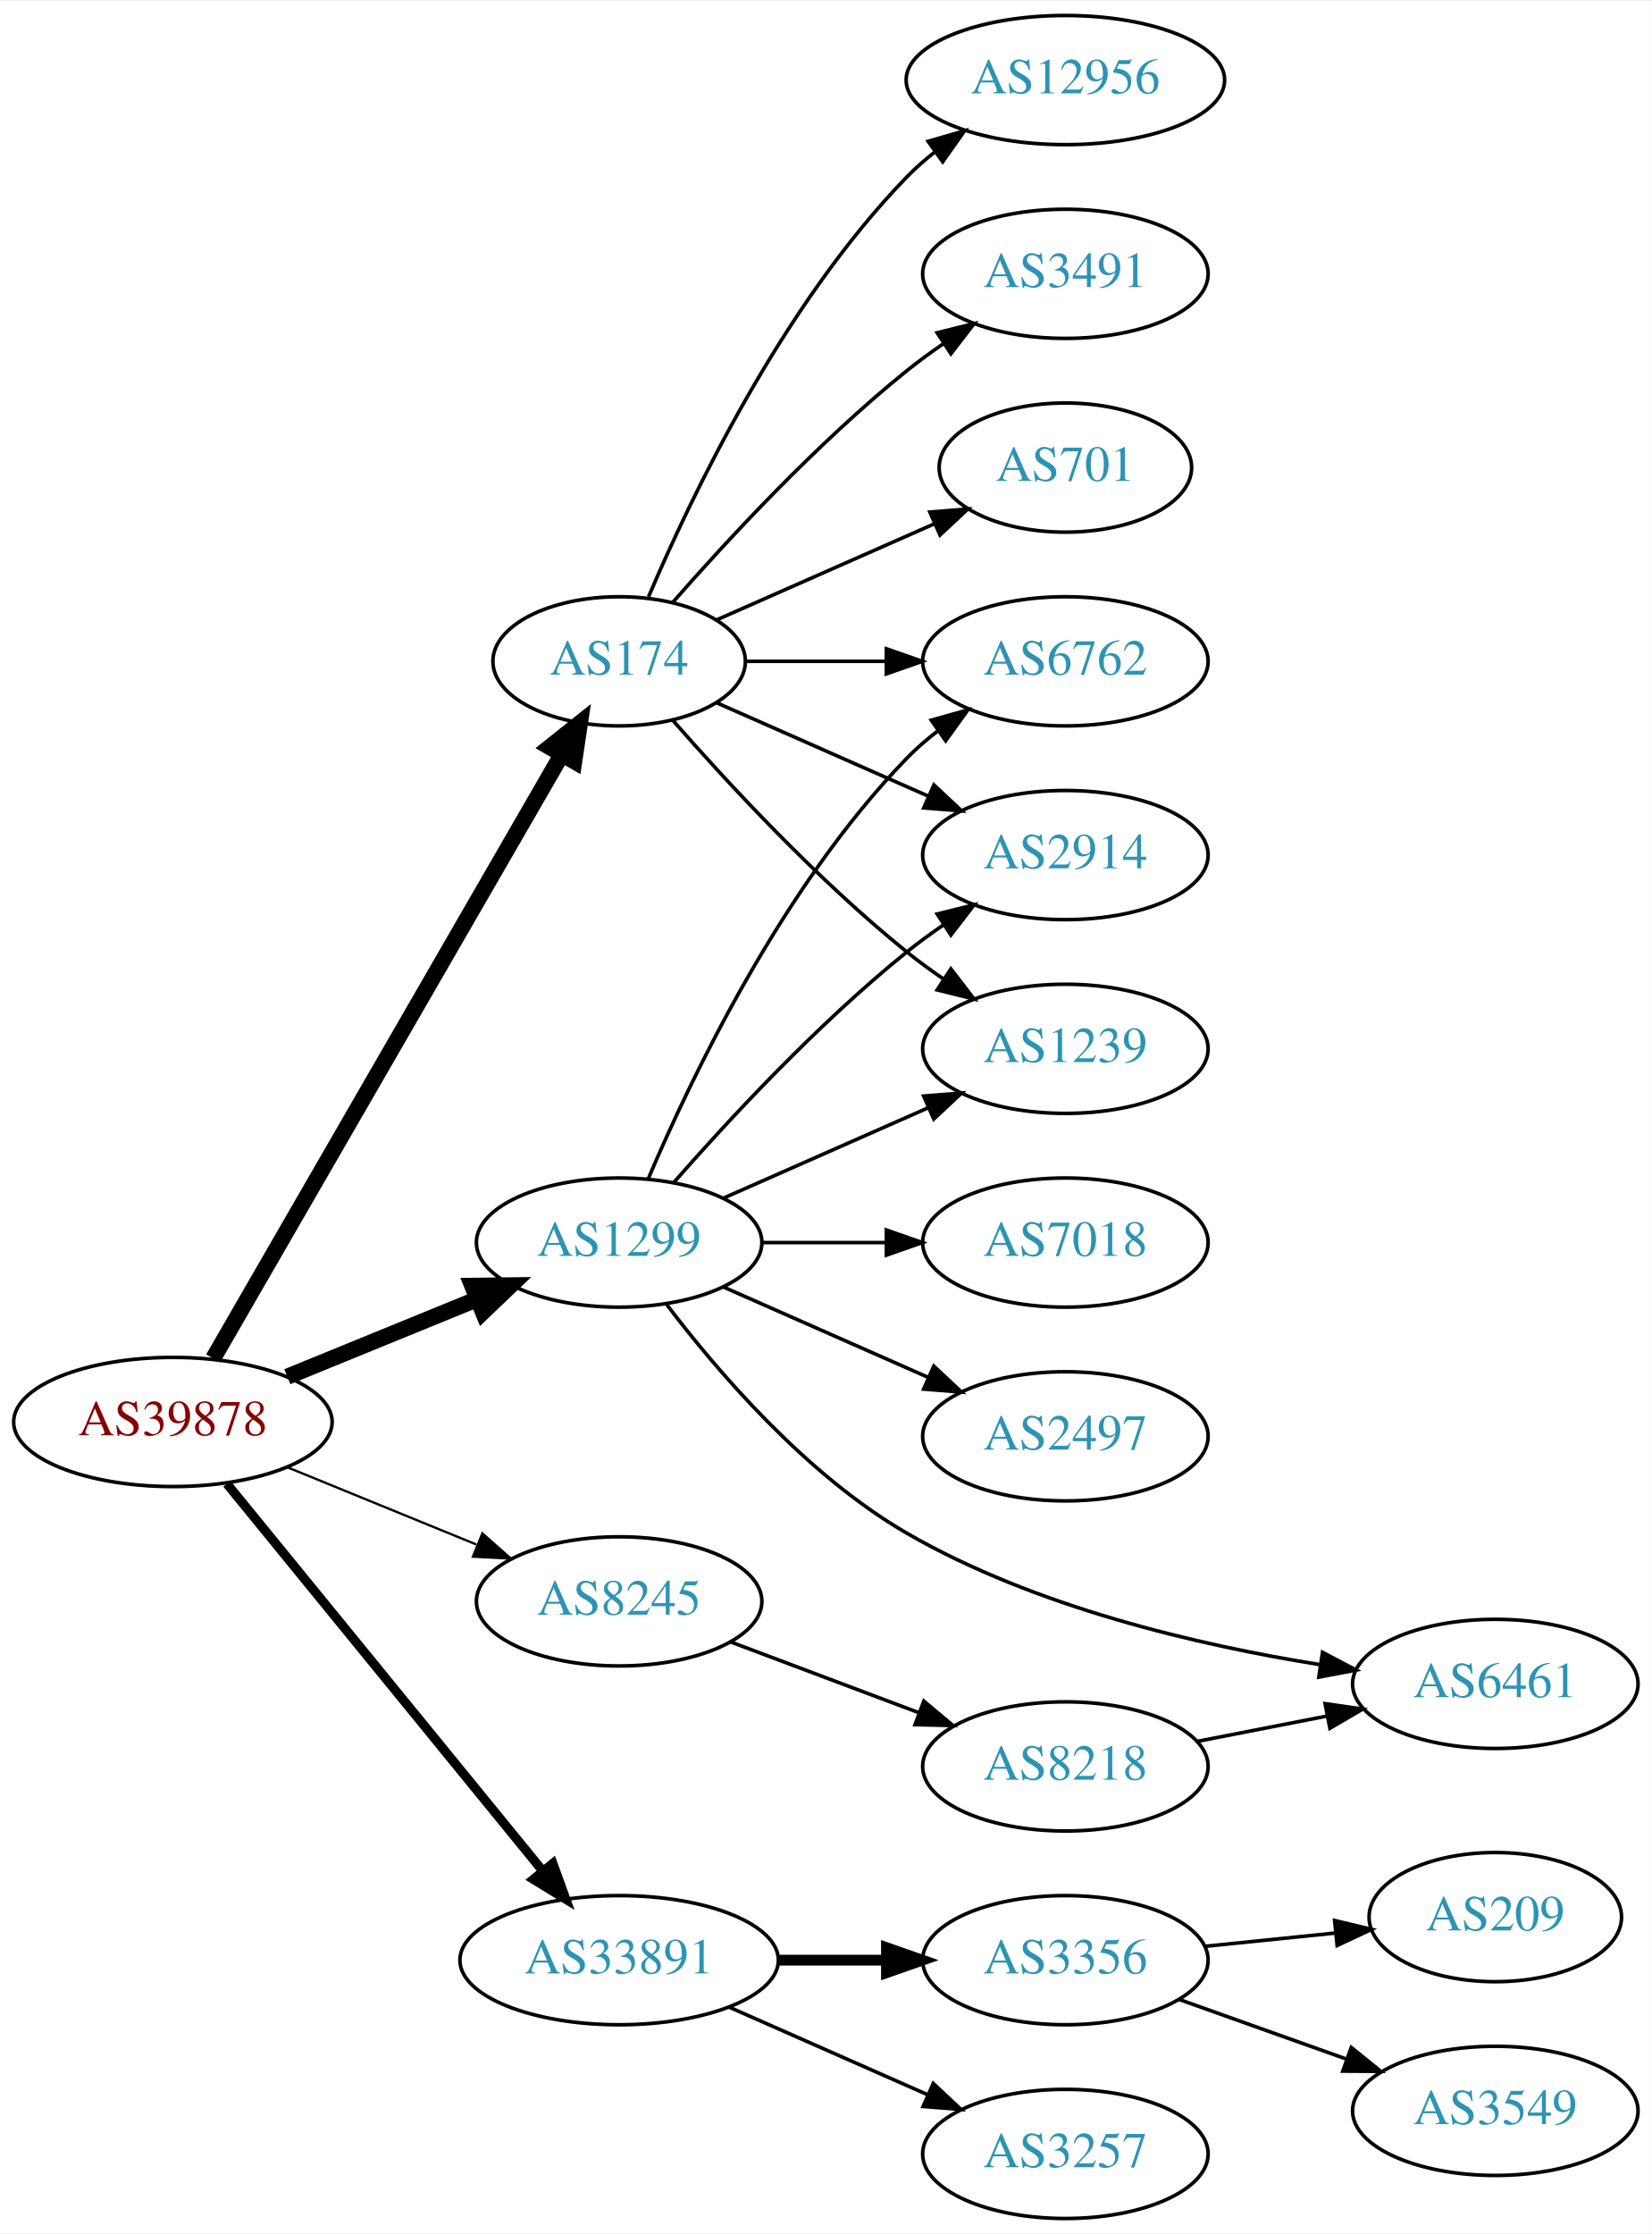
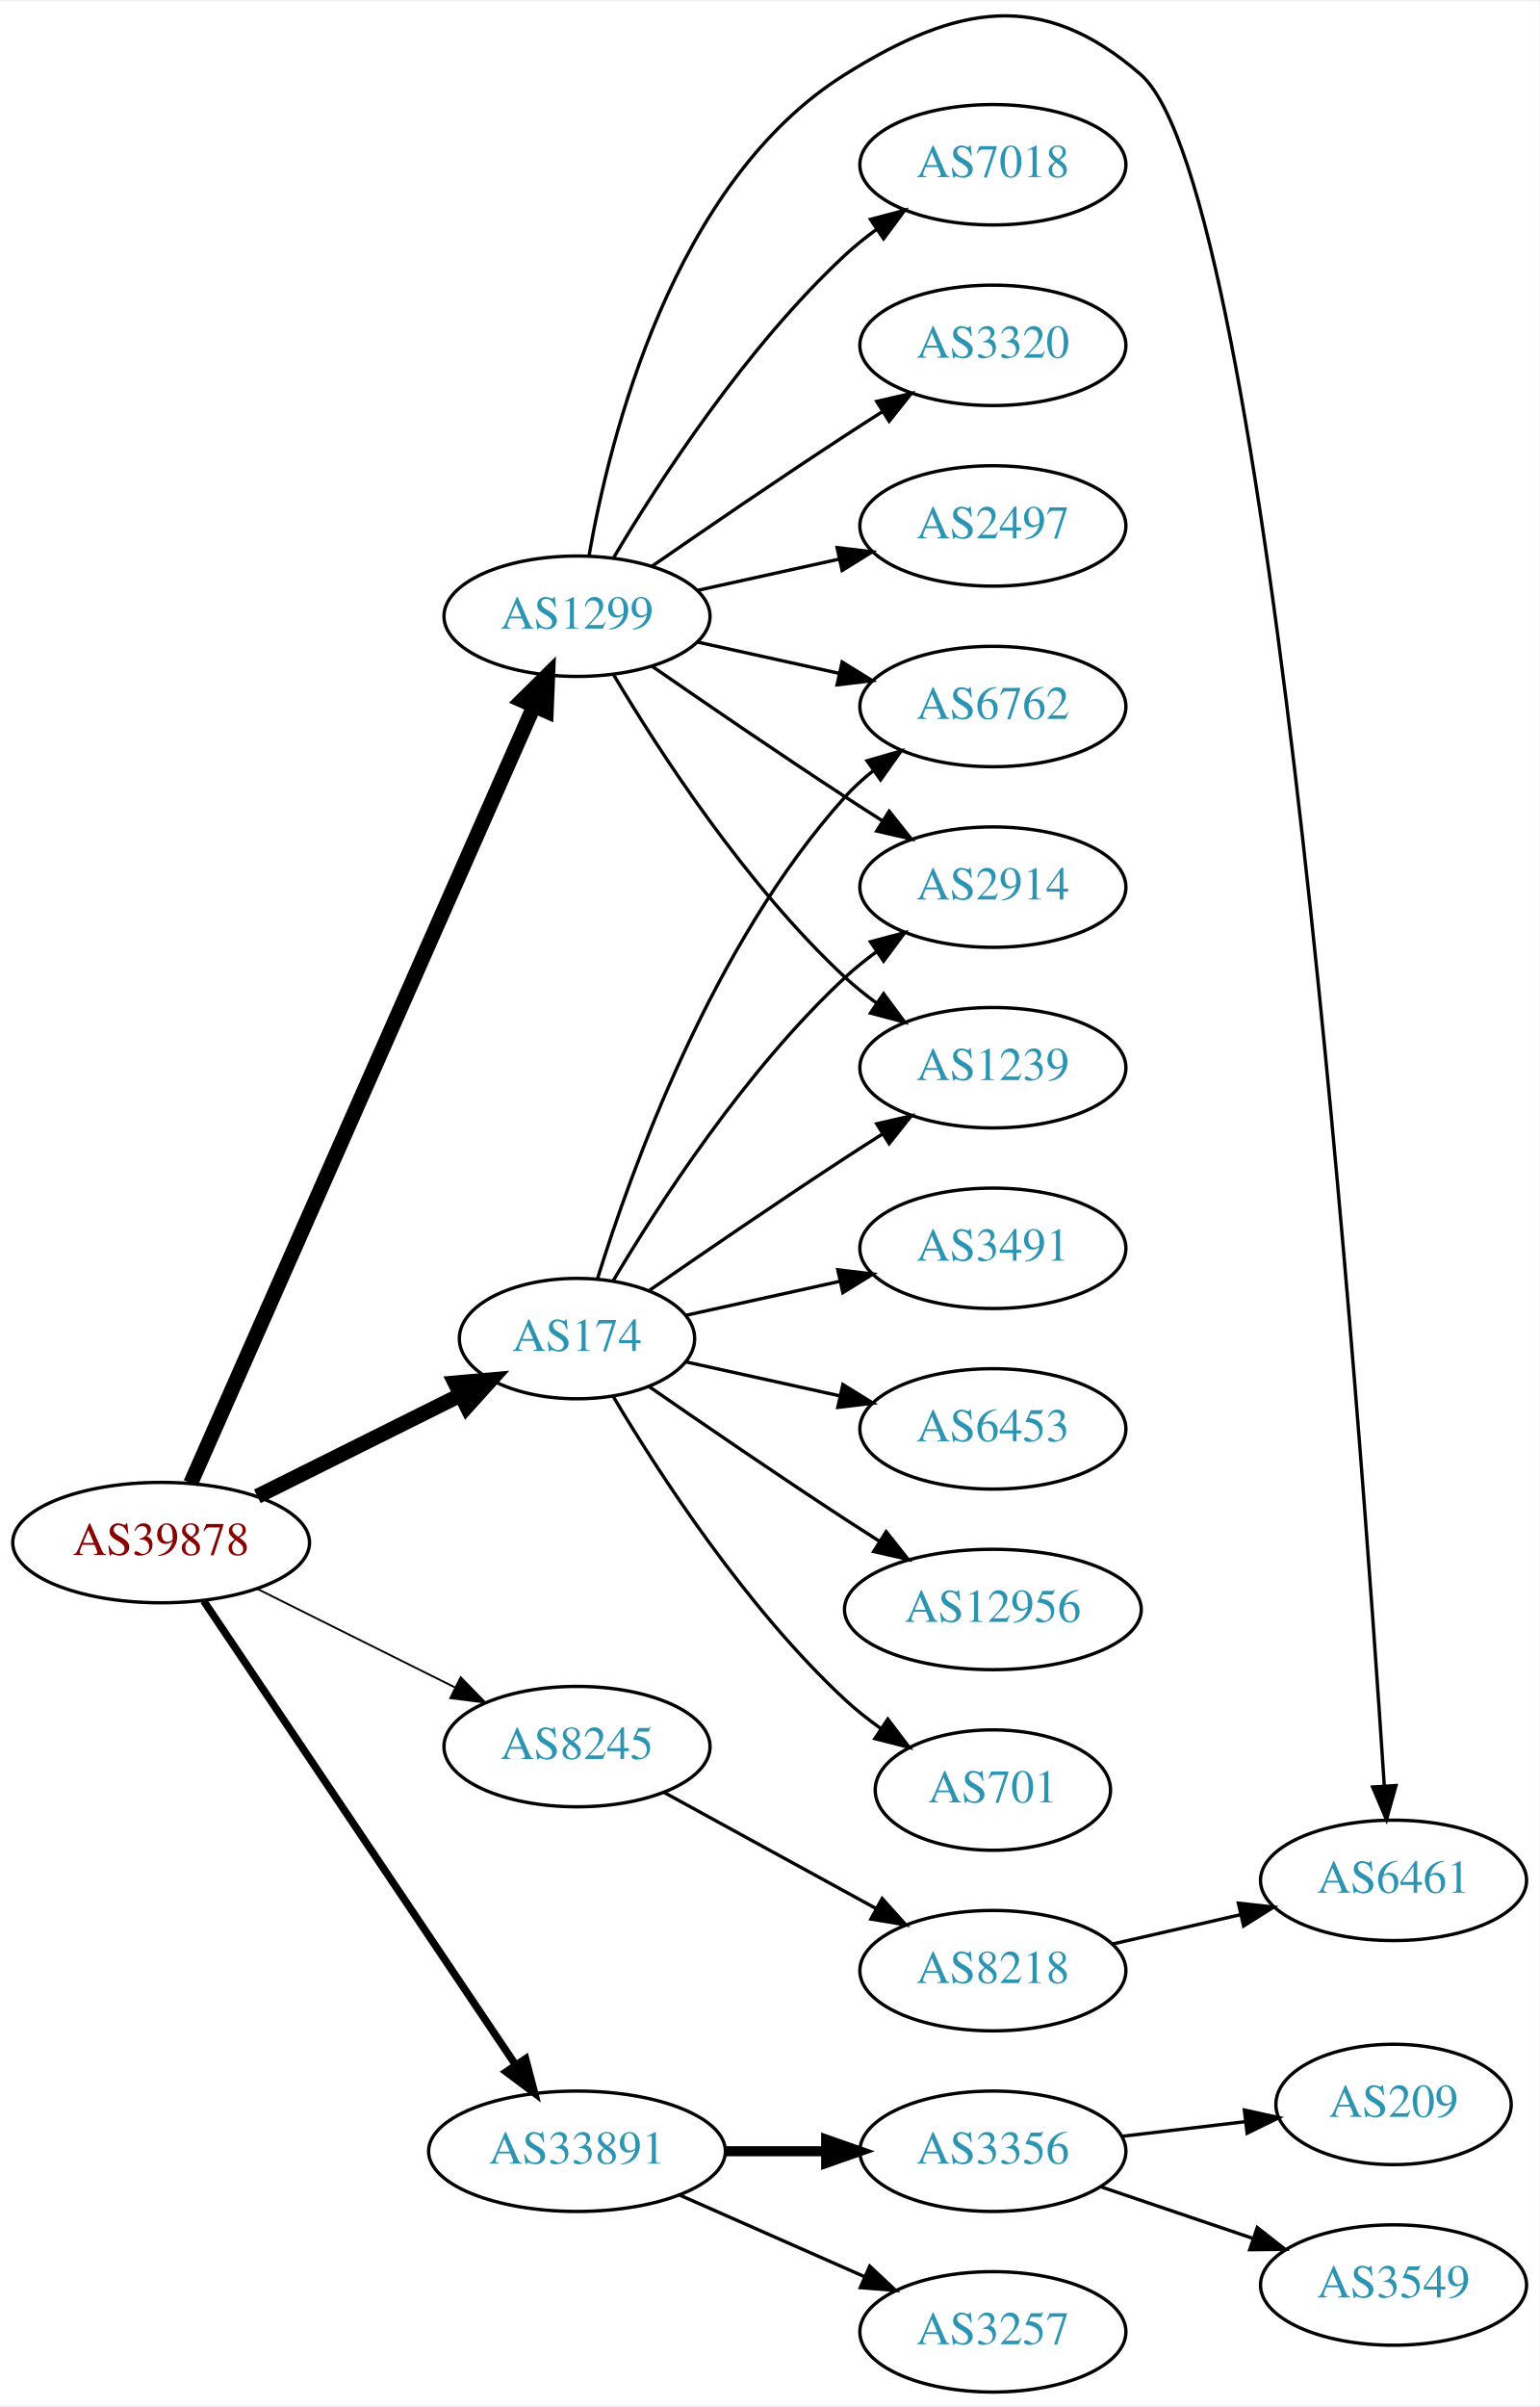
- <svg xmlns="http://www.w3.org/2000/svg" xmlns:xlink="http://www.w3.org/1999/xlink" width="460pt" height="622pt" viewBox="0.00 0.00 460.47 622.00">
-   <g id="graph0" class="graph" transform="scale(1 1) rotate(0) translate(4 618)">
-     <polygon fill="white" stroke="none" points="-4,4 -4,-618 456.469,-618 456.469,4 -4,4" />
+ <svg xmlns="http://www.w3.org/2000/svg" xmlns:xlink="http://www.w3.org/1999/xlink" width="460pt" height="719pt" viewBox="0.00 0.00 460.47 718.79">
+   <g id="graph0" class="graph" transform="scale(1 1) rotate(0) translate(4 714.791)">
+     <polygon fill="white" stroke="none" points="-4,4 -4,-714.791 456.469,-714.791 456.469,4 -4,4" />
    <g id="node1" class="node">
      <g id="a_node1">
        <a xlink:href="/asn/39878" xlink:title="AS39878 ~ Peter Rauter GmbH [AT]">
-           <ellipse fill="#ffffff" stroke="black" cx="44.196" cy="-222" rx="44.393" ry="18" />
-           <text text-anchor="middle" x="44.196" y="-218.3" font-family="Times,serif" font-size="14.00" fill="#880000">AS39878</text>
+           <ellipse fill="#ffffff" stroke="black" cx="44.196" cy="-254" rx="44.393" ry="18" />
+           <text text-anchor="middle" x="44.196" y="-250.3" font-family="Times,serif" font-size="14.00" fill="#880000">AS39878</text>
        </a>
      </g>
    </g>
    <g id="node2" class="node">
      <g id="a_node2">
        <a xlink:href="/asn/174" xlink:title="AS174 ~ Cogent Communications [US]">
-           <ellipse fill="#ffffff" stroke="black" cx="168.588" cy="-434" rx="35.194" ry="18" />
-           <text text-anchor="middle" x="168.588" y="-430.3" font-family="Times,serif" font-size="14.00" fill="#2c94b3">AS174</text>
+           <ellipse fill="#ffffff" stroke="black" cx="168.588" cy="-315" rx="35.194" ry="18" />
+           <text text-anchor="middle" x="168.588" y="-311.3" font-family="Times,serif" font-size="14.00" fill="#2c94b3">AS174</text>
        </a>
      </g>
    </g>
    <g id="edge1" class="edge">
-       <path fill="none" stroke="black" stroke-width="4.5" d="M55.421,-239.71C76.991,-277.074 127.243,-364.116 152.512,-407.886" />
-       <polygon fill="black" stroke="black" stroke-width="4.5" points="149.24,-410.094 157.65,-416.785 156.06,-406.156 149.24,-410.094" />
+       <path fill="none" stroke="black" stroke-width="4.5" d="M72.969,-267.842C91.031,-276.844 114.696,-288.639 133.841,-298.18" />
+       <polygon fill="black" stroke="black" stroke-width="4.5" points="132.125,-301.725 142.832,-302.661 135.638,-294.677 132.125,-301.725" />
    </g>
    <g id="node3" class="node">
      <g id="a_node3">
        <a xlink:href="/asn/1299" xlink:title="AS1299 ~ Telia Carrier [EU]">
-           <ellipse fill="#ffffff" stroke="black" cx="168.588" cy="-272" rx="39.794" ry="18" />
-           <text text-anchor="middle" x="168.588" y="-268.3" font-family="Times,serif" font-size="14.00" fill="#2c94b3">AS1299</text>
+           <ellipse fill="#ffffff" stroke="black" cx="168.588" cy="-531" rx="39.794" ry="18" />
+           <text text-anchor="middle" x="168.588" y="-527.3" font-family="Times,serif" font-size="14.00" fill="#2c94b3">AS1299</text>
        </a>
      </g>
    </g>
    <g id="edge2" class="edge">
-       <path fill="none" stroke="black" stroke-width="4.5" d="M76.081,-234.617C92.064,-241.147 111.738,-249.184 128.743,-256.131" />
-       <polygon fill="black" stroke="black" stroke-width="4.5" points="127.652,-259.939 138.399,-260.075 130.63,-252.648 127.652,-259.939" />
+       <path fill="none" stroke="black" stroke-width="4.5" d="M53.038,-271.749C73.893,-318.947 130.819,-447.783 155.692,-504.077" />
+       <polygon fill="black" stroke="black" stroke-width="4.5" points="152.168,-505.843 159.811,-513.399 159.371,-502.661 152.168,-505.843" />
    </g>
    <g id="node4" class="node">
      <g id="a_node4">
        <a xlink:href="/asn/8245" xlink:title="AS8245 ~ Video-Broadcast GmbH [AT]">
-           <ellipse fill="#ffffff" stroke="black" cx="168.588" cy="-172" rx="39.794" ry="18" />
-           <text text-anchor="middle" x="168.588" y="-168.3" font-family="Times,serif" font-size="14.00" fill="#2c94b3">AS8245</text>
+           <ellipse fill="#ffffff" stroke="black" cx="168.588" cy="-193" rx="39.794" ry="18" />
+           <text text-anchor="middle" x="168.588" y="-189.3" font-family="Times,serif" font-size="14.00" fill="#2c94b3">AS8245</text>
        </a>
      </g>
    </g>
    <g id="edge3" class="edge">
-       <path fill="none" stroke="black" stroke-width="0.643" d="M76.081,-209.383C92.064,-202.853 111.738,-194.816 128.743,-187.869" />
-       <polygon fill="black" stroke="black" stroke-width="0.643" points="130.465,-190.947 138.399,-183.925 127.818,-184.466 130.465,-190.947" />
+       <path fill="none" stroke="black" stroke-width="0.562" d="M72.969,-240.158C90.466,-231.438 113.222,-220.096 132.032,-210.721" />
+       <polygon fill="black" stroke="black" stroke-width="0.562" points="133.795,-213.753 141.184,-206.16 130.673,-207.488 133.795,-213.753" />
    </g>
    <g id="node5" class="node">
      <g id="a_node5">
        <a xlink:href="/asn/33891" xlink:title="AS33891 ~ CORE-BACKBONE GMBH GLOBAL NETWORK [DE]">
          <ellipse fill="#ffffff" stroke="black" cx="168.588" cy="-72" rx="44.393" ry="18" />
          <text text-anchor="middle" x="168.588" y="-68.3" font-family="Times,serif" font-size="14.00" fill="#2c94b3">AS33891</text>
        </a>
      </g>
    </g>
    <g id="edge4" class="edge">
-       <path fill="none" stroke="black" stroke-width="2.571" d="M59.236,-204.793C80.816,-178.345 122.247,-127.568 147.155,-97.042" />
-       <polygon fill="black" stroke="black" stroke-width="2.571" points="150.102,-98.967 153.712,-89.006 144.678,-94.542 150.102,-98.967" />
+       <path fill="none" stroke="black" stroke-width="2.25" d="M56.932,-236.549C78.589,-204.343 124.934,-135.428 150.233,-97.808" />
+       <polygon fill="black" stroke="black" stroke-width="2.25" points="153.212,-99.649 155.888,-89.398 147.404,-95.743 153.212,-99.649" />
    </g>
    <g id="node6" class="node">
      <g id="a_node6">
        <a xlink:href="/asn/12956" xlink:title="AS12956 ~ TELXIUS [ES]">
-           <ellipse fill="#ffffff" stroke="black" cx="292.98" cy="-596" rx="44.393" ry="18" />
-           <text text-anchor="middle" x="292.98" y="-592.3" font-family="Times,serif" font-size="14.00" fill="#2c94b3">AS12956</text>
+           <ellipse fill="#ffffff" stroke="black" cx="292.98" cy="-234" rx="44.393" ry="18" />
+           <text text-anchor="middle" x="292.98" y="-230.3" font-family="Times,serif" font-size="14.00" fill="#2c94b3">AS12956</text>
        </a>
      </g>
    </g>
    <g id="edge5" class="edge">
-       <path fill="none" stroke="black" d="M176.779,-451.975C188.546,-479.682 214.12,-533.348 248.784,-569 251.2,-571.485 253.889,-573.842 256.71,-576.051" />
-       <polygon fill="black" stroke="black" points="254.717,-578.929 264.894,-581.873 258.774,-573.225 254.717,-578.929" />
+       <path fill="none" stroke="black" d="M190.279,-300.56C206.17,-289.551 228.721,-274.103 248.784,-261 252.105,-258.831 255.587,-256.594 259.074,-254.379" />
+       <polygon fill="black" stroke="black" points="261.063,-257.262 267.656,-248.968 257.33,-251.34 261.063,-257.262" />
    </g>
    <g id="node7" class="node">
      <g id="a_node7">
        <a xlink:href="/asn/6762" xlink:title="AS6762 ~ TELECOM ITALIA SPARKLE S.p.A. [IT]">
-           <ellipse fill="#ffffff" stroke="black" cx="292.98" cy="-434" rx="39.794" ry="18" />
-           <text text-anchor="middle" x="292.98" y="-430.3" font-family="Times,serif" font-size="14.00" fill="#2c94b3">AS6762</text>
+           <ellipse fill="#ffffff" stroke="black" cx="292.98" cy="-504" rx="39.794" ry="18" />
+           <text text-anchor="middle" x="292.98" y="-500.3" font-family="Times,serif" font-size="14.00" fill="#2c94b3">AS6762</text>
        </a>
      </g>
    </g>
    <g id="edge6" class="edge">
-       <path fill="none" stroke="black" d="M204.007,-434C216.058,-434 229.834,-434 242.852,-434" />
-       <polygon fill="black" stroke="black" points="243.081,-437.5 253.081,-434 243.081,-430.5 243.081,-437.5" />
+       <path fill="none" stroke="black" d="M174.726,-332.94C184.629,-364.979 208.966,-432.812 248.784,-477 251.3,-479.792 254.172,-482.401 257.211,-484.812" />
+       <polygon fill="black" stroke="black" points="255.34,-487.776 265.519,-490.715 259.394,-482.07 255.34,-487.776" />
    </g>
    <g id="node8" class="node">
      <g id="a_node8">
        <a xlink:href="/asn/2914" xlink:title="AS2914 ~ NTT America, Inc. [US]">
-           <ellipse fill="#ffffff" stroke="black" cx="292.98" cy="-380" rx="39.794" ry="18" />
-           <text text-anchor="middle" x="292.98" y="-376.3" font-family="Times,serif" font-size="14.00" fill="#2c94b3">AS2914</text>
+           <ellipse fill="#ffffff" stroke="black" cx="292.98" cy="-450" rx="39.794" ry="18" />
+           <text text-anchor="middle" x="292.98" y="-446.3" font-family="Times,serif" font-size="14.00" fill="#2c94b3">AS2914</text>
        </a>
      </g>
    </g>
    <g id="edge7" class="edge">
-       <path fill="none" stroke="black" d="M195.844,-422.416C213.03,-414.833 235.743,-404.812 254.777,-396.414" />
-       <polygon fill="black" stroke="black" points="256.329,-399.555 264.065,-392.316 253.503,-393.151 256.329,-399.555" />
+       <path fill="none" stroke="black" d="M179.401,-332.279C192.907,-355.011 218.967,-395.314 248.784,-423 251.691,-425.699 254.904,-428.28 258.228,-430.703" />
+       <polygon fill="black" stroke="black" points="256.363,-433.667 266.606,-436.375 260.287,-427.87 256.363,-433.667" />
    </g>
    <g id="node9" class="node">
      <g id="a_node9">
-         <a xlink:href="/asn/3491" xlink:title="AS3491 ~ PCCW Global, Inc. [US]">
-           <ellipse fill="#ffffff" stroke="black" cx="292.98" cy="-542" rx="39.794" ry="18" />
-           <text text-anchor="middle" x="292.98" y="-538.3" font-family="Times,serif" font-size="14.00" fill="#2c94b3">AS3491</text>
+         <a xlink:href="/asn/701" xlink:title="AS701 ~ UUNET [US]">
+           <ellipse fill="#ffffff" stroke="black" cx="292.98" cy="-180" rx="35.194" ry="18" />
+           <text text-anchor="middle" x="292.98" y="-176.3" font-family="Times,serif" font-size="14.00" fill="#2c94b3">AS701</text>
        </a>
      </g>
    </g>
    <g id="edge8" class="edge">
-       <path fill="none" stroke="black" d="M183.462,-450.345C198.532,-467.559 223.81,-494.901 248.784,-515 252.04,-517.62 255.565,-520.192 259.149,-522.646" />
-       <polygon fill="black" stroke="black" points="257.237,-525.577 267.522,-528.121 261.068,-519.719 257.237,-525.577" />
+       <path fill="none" stroke="black" d="M179.401,-297.721C192.907,-274.989 218.967,-234.686 248.784,-207 252.081,-203.939 255.774,-201.028 259.575,-198.328" />
+       <polygon fill="black" stroke="black" points="261.549,-201.219 267.956,-192.78 257.686,-195.381 261.549,-201.219" />
    </g>
    <g id="node10" class="node">
      <g id="a_node10">
-         <a xlink:href="/asn/701" xlink:title="AS701 ~ UUNET [US]">
-           <ellipse fill="#ffffff" stroke="black" cx="292.98" cy="-488" rx="35.194" ry="18" />
-           <text text-anchor="middle" x="292.98" y="-484.3" font-family="Times,serif" font-size="14.00" fill="#2c94b3">AS701</text>
+         <a xlink:href="/asn/1239" xlink:title="AS1239 ~ Sprint [US]">
+           <ellipse fill="#ffffff" stroke="black" cx="292.98" cy="-396" rx="39.794" ry="18" />
+           <text text-anchor="middle" x="292.98" y="-392.3" font-family="Times,serif" font-size="14.00" fill="#2c94b3">AS1239</text>
        </a>
      </g>
    </g>
    <g id="edge9" class="edge">
-       <path fill="none" stroke="black" d="M195.844,-445.584C213.51,-453.379 237.018,-463.75 256.366,-472.287" />
-       <polygon fill="black" stroke="black" points="255.206,-475.6 265.768,-476.435 258.031,-469.196 255.206,-475.6" />
+       <path fill="none" stroke="black" d="M190.279,-329.44C206.17,-340.449 228.721,-355.897 248.784,-369 252.366,-371.339 256.137,-373.759 259.897,-376.144" />
+       <polygon fill="black" stroke="black" points="258.23,-379.231 268.558,-381.596 261.959,-373.307 258.23,-379.231" />
    </g>
    <g id="node11" class="node">
      <g id="a_node11">
-         <a xlink:href="/asn/1239" xlink:title="AS1239 ~ Sprint [US]">
-           <ellipse fill="#ffffff" stroke="black" cx="292.98" cy="-326" rx="39.794" ry="18" />
-           <text text-anchor="middle" x="292.98" y="-322.3" font-family="Times,serif" font-size="14.00" fill="#2c94b3">AS1239</text>
+         <a xlink:href="/asn/3491" xlink:title="AS3491 ~ PCCW Global, Inc. [US]">
+           <ellipse fill="#ffffff" stroke="black" cx="292.98" cy="-342" rx="39.794" ry="18" />
+           <text text-anchor="middle" x="292.98" y="-338.3" font-family="Times,serif" font-size="14.00" fill="#2c94b3">AS3491</text>
        </a>
      </g>
    </g>
    <g id="edge10" class="edge">
-       <path fill="none" stroke="black" d="M183.462,-417.655C198.532,-400.441 223.81,-373.099 248.784,-353 252.04,-350.38 255.565,-347.808 259.149,-345.354" />
-       <polygon fill="black" stroke="black" points="261.068,-348.281 267.522,-339.879 257.237,-342.423 261.068,-348.281" />
-     </g>
-     <g id="edge15" class="edge">
-       <path fill="none" stroke="black" d="M176.779,-289.975C188.546,-317.682 214.12,-371.348 248.784,-407 251.404,-409.695 254.345,-412.239 257.428,-414.608" />
-       <polygon fill="black" stroke="black" points="255.594,-417.597 265.796,-420.455 259.603,-411.859 255.594,-417.597" />
-     </g>
-     <g id="edge11" class="edge">
-       <path fill="none" stroke="black" d="M183.74,-288.663C198.842,-305.894 223.963,-333.024 248.784,-353 252.04,-355.62 255.565,-358.192 259.149,-360.646" />
-       <polygon fill="black" stroke="black" points="257.237,-363.577 267.522,-366.121 261.068,-357.719 257.237,-363.577" />
-     </g>
-     <g id="edge13" class="edge">
-       <path fill="none" stroke="black" d="M197.667,-284.389C214.615,-291.866 236.413,-301.483 254.782,-309.588" />
-       <polygon fill="black" stroke="black" points="253.47,-312.834 264.032,-313.669 256.296,-306.43 253.47,-312.834" />
+       <path fill="none" stroke="black" d="M201.107,-321.953C215.168,-325.055 231.986,-328.765 247.31,-332.146" />
+       <polygon fill="black" stroke="black" points="246.601,-335.573 257.12,-334.31 248.109,-328.738 246.601,-335.573" />
    </g>
    <g id="node12" class="node">
      <g id="a_node12">
-         <a xlink:href="/asn/7018" xlink:title="AS7018 ~ AT&amp;T Services, Inc. [US]">
-           <ellipse fill="#ffffff" stroke="black" cx="292.98" cy="-272" rx="39.794" ry="18" />
-           <text text-anchor="middle" x="292.98" y="-268.3" font-family="Times,serif" font-size="14.00" fill="#2c94b3">AS7018</text>
-         </a>
-       </g>
+         <a xlink:href="/asn/6453" xlink:title="AS6453 ~ TATA COMMUNICATIONS (AMERICA) INC [US]">
+           <ellipse fill="#ffffff" stroke="black" cx="292.98" cy="-288" rx="39.794" ry="18" />
+           <text text-anchor="middle" x="292.98" y="-284.3" font-family="Times,serif" font-size="14.00" fill="#2c94b3">AS6453</text>
+         </a>
+       </g>
+     </g>
+     <g id="edge11" class="edge">
+       <path fill="none" stroke="black" d="M201.107,-308.047C215.168,-304.945 231.986,-301.235 247.31,-297.854" />
+       <polygon fill="black" stroke="black" points="248.109,-301.262 257.12,-295.69 246.601,-294.427 248.109,-301.262" />
+     </g>
+     <g id="edge18" class="edge">
+       <path fill="none" stroke="black" d="M204.661,-523.263C217.848,-520.354 233.028,-517.005 246.994,-513.924" />
+       <polygon fill="black" stroke="black" points="247.891,-517.31 256.903,-511.738 246.383,-510.475 247.891,-517.31" />
    </g>
    <g id="edge12" class="edge">
-       <path fill="none" stroke="black" d="M208.314,-272C219.252,-272 231.303,-272 242.769,-272" />
-       <polygon fill="black" stroke="black" points="243.087,-275.5 253.087,-272 243.087,-268.5 243.087,-275.5" />
+       <path fill="none" stroke="black" d="M190.945,-516.099C206.796,-505.123 228.999,-489.921 248.784,-477 252.366,-474.661 256.137,-472.241 259.897,-469.856" />
+       <polygon fill="black" stroke="black" points="261.959,-472.693 268.558,-464.404 258.23,-466.769 261.959,-472.693" />
+     </g>
+     <g id="edge16" class="edge">
+       <path fill="none" stroke="black" d="M179.634,-513.329C193.205,-490.528 219.137,-450.528 248.784,-423 251.691,-420.301 254.904,-417.72 258.228,-415.297" />
+       <polygon fill="black" stroke="black" points="260.287,-418.13 266.606,-409.625 256.363,-412.333 260.287,-418.13" />
    </g>
    <g id="node13" class="node">
      <g id="a_node13">
-         <a xlink:href="/asn/2497" xlink:title="AS2497 ~ Internet Initiative Japan Inc. [JP]">
-           <ellipse fill="#ffffff" stroke="black" cx="292.98" cy="-218" rx="39.794" ry="18" />
-           <text text-anchor="middle" x="292.98" y="-214.3" font-family="Times,serif" font-size="14.00" fill="#2c94b3">AS2497</text>
-         </a>
-       </g>
-     </g>
-     <g id="edge14" class="edge">
-       <path fill="none" stroke="black" d="M197.667,-259.611C214.615,-252.134 236.413,-242.517 254.782,-234.412" />
-       <polygon fill="black" stroke="black" points="256.296,-237.57 264.032,-230.331 253.47,-231.166 256.296,-237.57" />
+         <a xlink:href="/asn/3320" xlink:title="AS3320 ~ DTAG [DE]">
+           <ellipse fill="#ffffff" stroke="black" cx="292.98" cy="-612" rx="39.794" ry="18" />
+           <text text-anchor="middle" x="292.98" y="-608.3" font-family="Times,serif" font-size="14.00" fill="#2c94b3">AS3320</text>
+         </a>
+       </g>
+     </g>
+     <g id="edge13" class="edge">
+       <path fill="none" stroke="black" d="M190.945,-545.901C206.796,-556.877 228.999,-572.079 248.784,-585 252.366,-587.339 256.137,-589.759 259.897,-592.144" />
+       <polygon fill="black" stroke="black" points="258.23,-595.231 268.558,-597.596 261.959,-589.307 258.23,-595.231" />
    </g>
    <g id="node14" class="node">
      <g id="a_node14">
-         <a xlink:href="/asn/6461" xlink:title="AS6461 ~ Zayo Bandwidth [US]">
-           <ellipse fill="#ffffff" stroke="black" cx="412.823" cy="-149" rx="39.794" ry="18" />
-           <text text-anchor="middle" x="412.823" y="-145.3" font-family="Times,serif" font-size="14.00" fill="#2c94b3">AS6461</text>
-         </a>
-       </g>
-     </g>
-     <g id="edge16" class="edge">
-       <path fill="none" stroke="black" d="M181.847,-254.731C195.914,-236.2 220.694,-207.248 248.784,-191 284.325,-170.443 329.951,-159.8 363.893,-154.381" />
-       <polygon fill="black" stroke="black" points="364.657,-157.805 374.028,-152.861 363.619,-150.883 364.657,-157.805" />
+         <a xlink:href="/asn/2497" xlink:title="AS2497 ~ Internet Initiative Japan Inc. [JP]">
+           <ellipse fill="#ffffff" stroke="black" cx="292.98" cy="-558" rx="39.794" ry="18" />
+           <text text-anchor="middle" x="292.98" y="-554.3" font-family="Times,serif" font-size="14.00" fill="#2c94b3">AS2497</text>
+         </a>
+       </g>
+     </g>
+     <g id="edge14" class="edge">
+       <path fill="none" stroke="black" d="M204.661,-538.737C217.848,-541.646 233.028,-544.995 246.994,-548.076" />
+       <polygon fill="black" stroke="black" points="246.383,-551.525 256.903,-550.262 247.891,-544.69 246.383,-551.525" />
    </g>
    <g id="node15" class="node">
      <g id="a_node15">
+         <a xlink:href="/asn/6461" xlink:title="AS6461 ~ Zayo Bandwidth [US]">
+           <ellipse fill="#ffffff" stroke="black" cx="412.823" cy="-153" rx="39.794" ry="18" />
+           <text text-anchor="middle" x="412.823" y="-149.3" font-family="Times,serif" font-size="14.00" fill="#2c94b3">AS6461</text>
+         </a>
+       </g>
+     </g>
+     <g id="edge15" class="edge">
+       <path fill="none" stroke="black" d="M172.161,-548.974C178.252,-583.995 197.132,-660.757 248.784,-693 282.11,-713.803 307.557,-718.807 337.176,-693 376.244,-658.961 403.098,-287.975 410.044,-181.447" />
+       <polygon fill="black" stroke="black" points="413.557,-181.362 410.706,-171.158 406.571,-180.912 413.557,-181.362" />
+     </g>
+     <g id="node16" class="node">
+       <g id="a_node16">
+         <a xlink:href="/asn/7018" xlink:title="AS7018 ~ AT&amp;T Services, Inc. [US]">
+           <ellipse fill="#ffffff" stroke="black" cx="292.98" cy="-666" rx="39.794" ry="18" />
+           <text text-anchor="middle" x="292.98" y="-662.3" font-family="Times,serif" font-size="14.00" fill="#2c94b3">AS7018</text>
+         </a>
+       </g>
+     </g>
+     <g id="edge17" class="edge">
+       <path fill="none" stroke="black" d="M179.634,-548.671C193.205,-571.472 219.137,-611.472 248.784,-639 251.691,-641.699 254.904,-644.28 258.228,-646.703" />
+       <polygon fill="black" stroke="black" points="256.363,-649.667 266.606,-652.375 260.287,-643.87 256.363,-649.667" />
+     </g>
+     <g id="node17" class="node">
+       <g id="a_node17">
        <a xlink:href="/asn/8218" xlink:title="AS8218 ~ legacy Neotelecoms [FR]">
          <ellipse fill="#ffffff" stroke="black" cx="292.98" cy="-126" rx="39.794" ry="18" />
          <text text-anchor="middle" x="292.98" y="-122.3" font-family="Times,serif" font-size="14.00" fill="#2c94b3">AS8218</text>
        </a>
      </g>
    </g>
-     <g id="edge17" class="edge">
-       <path fill="none" stroke="black" d="M199.842,-160.629C215.583,-154.713 235.03,-147.404 251.995,-141.028" />
-       <polygon fill="black" stroke="black" points="253.521,-144.194 261.65,-137.399 251.058,-137.641 253.521,-144.194" />
-     </g>
-     <g id="node16" class="node">
-       <g id="a_node16">
+     <g id="edge19" class="edge">
+       <path fill="none" stroke="black" d="M194.651,-179.28C212.967,-169.253 238.011,-155.544 258.107,-144.543" />
+       <polygon fill="black" stroke="black" points="259.86,-147.574 266.951,-139.702 256.498,-141.434 259.86,-147.574" />
+     </g>
+     <g id="node18" class="node">
+       <g id="a_node18">
        <a xlink:href="/asn/3356" xlink:title="AS3356 ~ Level 3 Parent, LLC [US]">
          <ellipse fill="#ffffff" stroke="black" cx="292.98" cy="-72" rx="39.794" ry="18" />
          <text text-anchor="middle" x="292.98" y="-68.3" font-family="Times,serif" font-size="14.00" fill="#2c94b3">AS3356</text>
        </a>
      </g>
    </g>
-     <g id="edge19" class="edge">
+     <g id="edge21" class="edge">
      <path fill="none" stroke="black" stroke-width="3" d="M213.084,-72C222.773,-72 233.11,-72 243.002,-72" />
      <polygon fill="black" stroke="black" stroke-width="3" points="243.105,-75.5 253.105,-72 243.105,-68.5 243.105,-75.5" />
    </g>
-     <g id="node17" class="node">
-       <g id="a_node17">
+     <g id="node19" class="node">
+       <g id="a_node19">
        <a xlink:href="/asn/3257" xlink:title="AS3257 ~ GTT [DE]">
          <ellipse fill="#ffffff" stroke="black" cx="292.98" cy="-18" rx="39.794" ry="18" />
          <text text-anchor="middle" x="292.98" y="-14.3" font-family="Times,serif" font-size="14.00" fill="#2c94b3">AS3257</text>
        </a>
      </g>
    </g>
-     <g id="edge20" class="edge">
+     <g id="edge22" class="edge">
      <path fill="none" stroke="black" d="M199.216,-58.928C215.81,-51.606 236.67,-42.403 254.403,-34.579" />
      <polygon fill="black" stroke="black" points="256.151,-37.634 263.887,-30.395 253.325,-31.23 256.151,-37.634" />
    </g>
-     <g id="edge18" class="edge">
-       <path fill="none" stroke="black" d="M329.657,-132.963C341.088,-135.194 353.91,-137.697 365.964,-140.049" />
-       <polygon fill="black" stroke="black" points="365.376,-143.501 375.861,-141.981 366.717,-136.63 365.376,-143.501" />
-     </g>
-     <g id="node18" class="node">
-       <g id="a_node18">
+     <g id="edge20" class="edge">
+       <path fill="none" stroke="black" d="M328.7,-133.955C340.7,-136.704 354.32,-139.825 367.013,-142.733" />
+       <polygon fill="black" stroke="black" points="366.415,-146.187 376.945,-145.009 367.979,-139.364 366.415,-146.187" />
+     </g>
+     <g id="node20" class="node">
+       <g id="a_node20">
        <a xlink:href="/asn/3549" xlink:title="AS3549 ~ Level 3 Parent, LLC [US]">
-           <ellipse fill="#ffffff" stroke="black" cx="412.823" cy="-30" rx="39.794" ry="18" />
-           <text text-anchor="middle" x="412.823" y="-26.3" font-family="Times,serif" font-size="14.00" fill="#2c94b3">AS3549</text>
-         </a>
-       </g>
-     </g>
-     <g id="edge21" class="edge">
-       <path fill="none" stroke="black" d="M324.635,-61.075C338.844,-56.01 355.927,-49.922 371.193,-44.481" />
-       <polygon fill="black" stroke="black" points="372.668,-47.671 380.913,-41.017 370.318,-41.077 372.668,-47.671" />
-     </g>
-     <g id="node19" class="node">
-       <g id="a_node19">
+           <ellipse fill="#ffffff" stroke="black" cx="412.823" cy="-32" rx="39.794" ry="18" />
+           <text text-anchor="middle" x="412.823" y="-28.3" font-family="Times,serif" font-size="14.00" fill="#2c94b3">AS3549</text>
+         </a>
+       </g>
+     </g>
+     <g id="edge23" class="edge">
+       <path fill="none" stroke="black" d="M325.251,-61.386C339.234,-56.639 355.905,-50.981 370.867,-45.902" />
+       <polygon fill="black" stroke="black" points="372.062,-49.192 380.407,-42.664 369.812,-42.564 372.062,-49.192" />
+     </g>
+     <g id="node21" class="node">
+       <g id="a_node21">
        <a xlink:href="/asn/209" xlink:title="AS209 ~ CenturyLink Communications, LLC [US]">
-           <ellipse fill="#ffffff" stroke="black" cx="412.823" cy="-84" rx="35.194" ry="18" />
-           <text text-anchor="middle" x="412.823" y="-80.3" font-family="Times,serif" font-size="14.00" fill="#2c94b3">AS209</text>
-         </a>
-       </g>
-     </g>
-     <g id="edge22" class="edge">
-       <path fill="none" stroke="black" d="M331.915,-75.863C343.468,-77.039 356.259,-78.342 368.158,-79.554" />
-       <polygon fill="black" stroke="black" points="368.029,-83.058 378.332,-80.59 368.738,-76.094 368.029,-83.058" />
+           <ellipse fill="#ffffff" stroke="black" cx="412.823" cy="-86" rx="35.194" ry="18" />
+           <text text-anchor="middle" x="412.823" y="-82.3" font-family="Times,serif" font-size="14.00" fill="#2c94b3">AS209</text>
+         </a>
+       </g>
+     </g>
+     <g id="edge24" class="edge">
+       <path fill="none" stroke="black" d="M331.591,-76.468C343.26,-77.855 356.219,-79.394 368.258,-80.824" />
+       <polygon fill="black" stroke="black" points="368.203,-84.342 378.546,-82.047 369.029,-77.391 368.203,-84.342" />
    </g>
  </g>
</svg>
